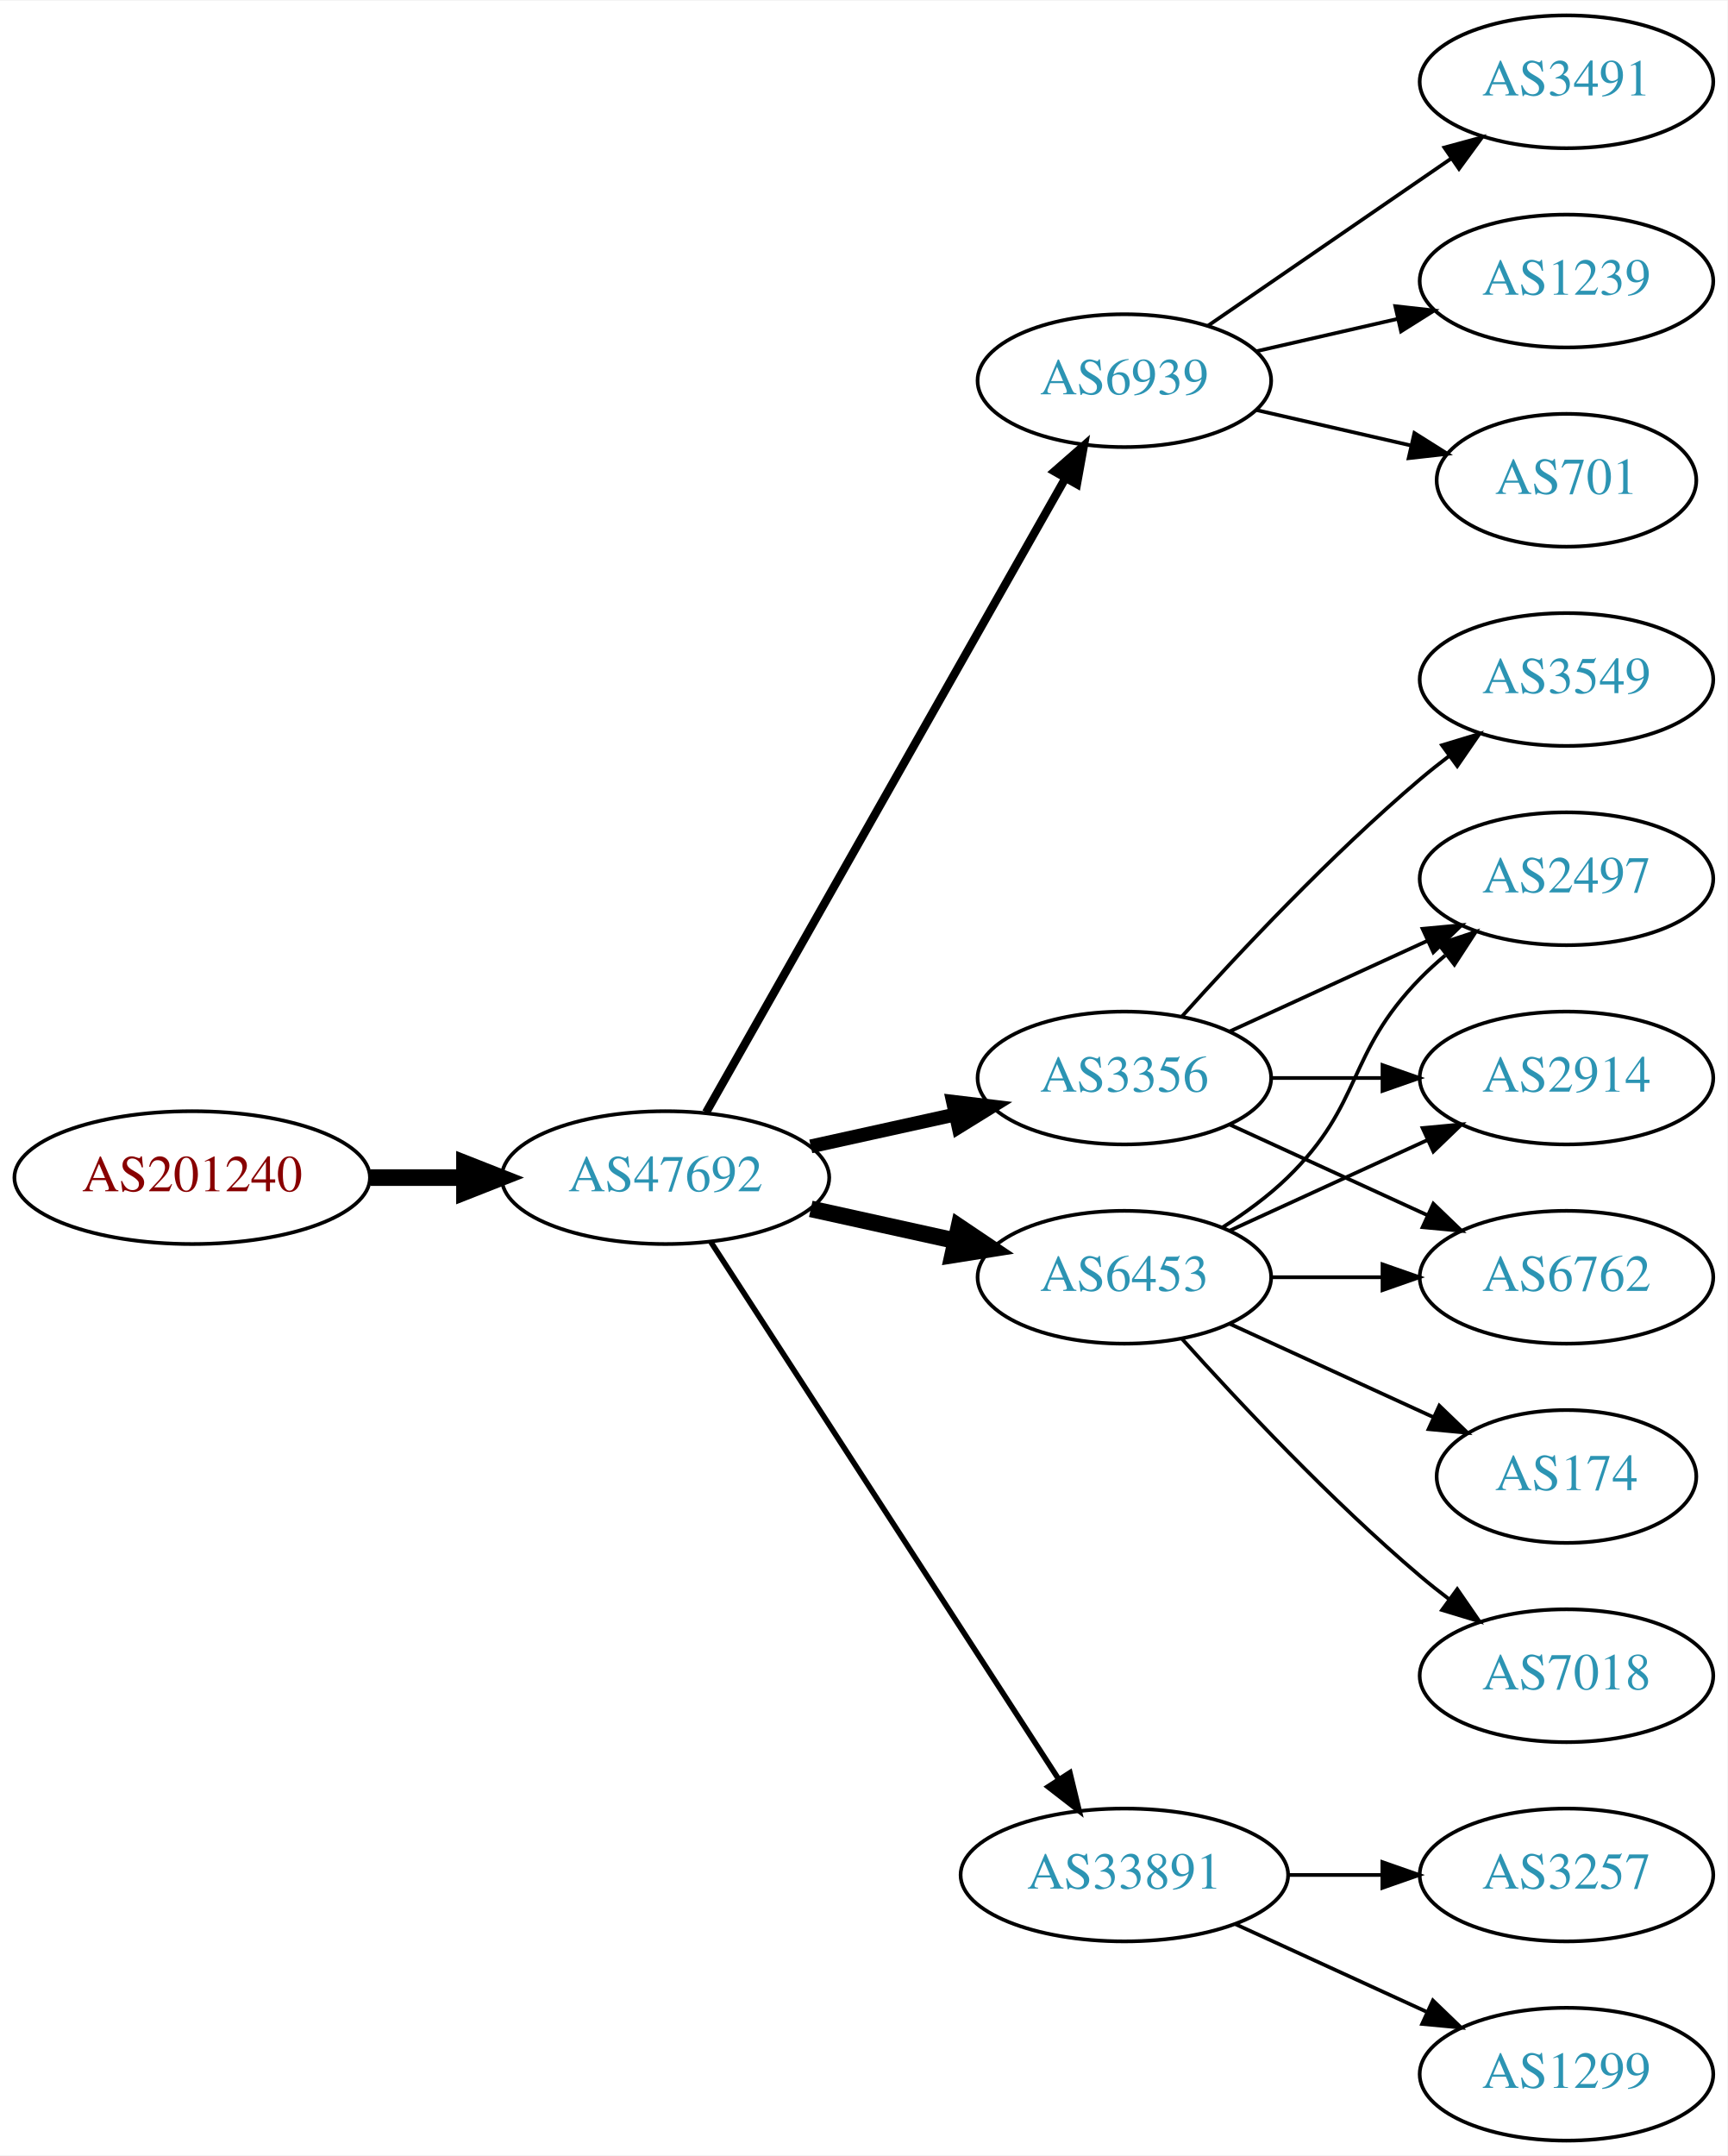
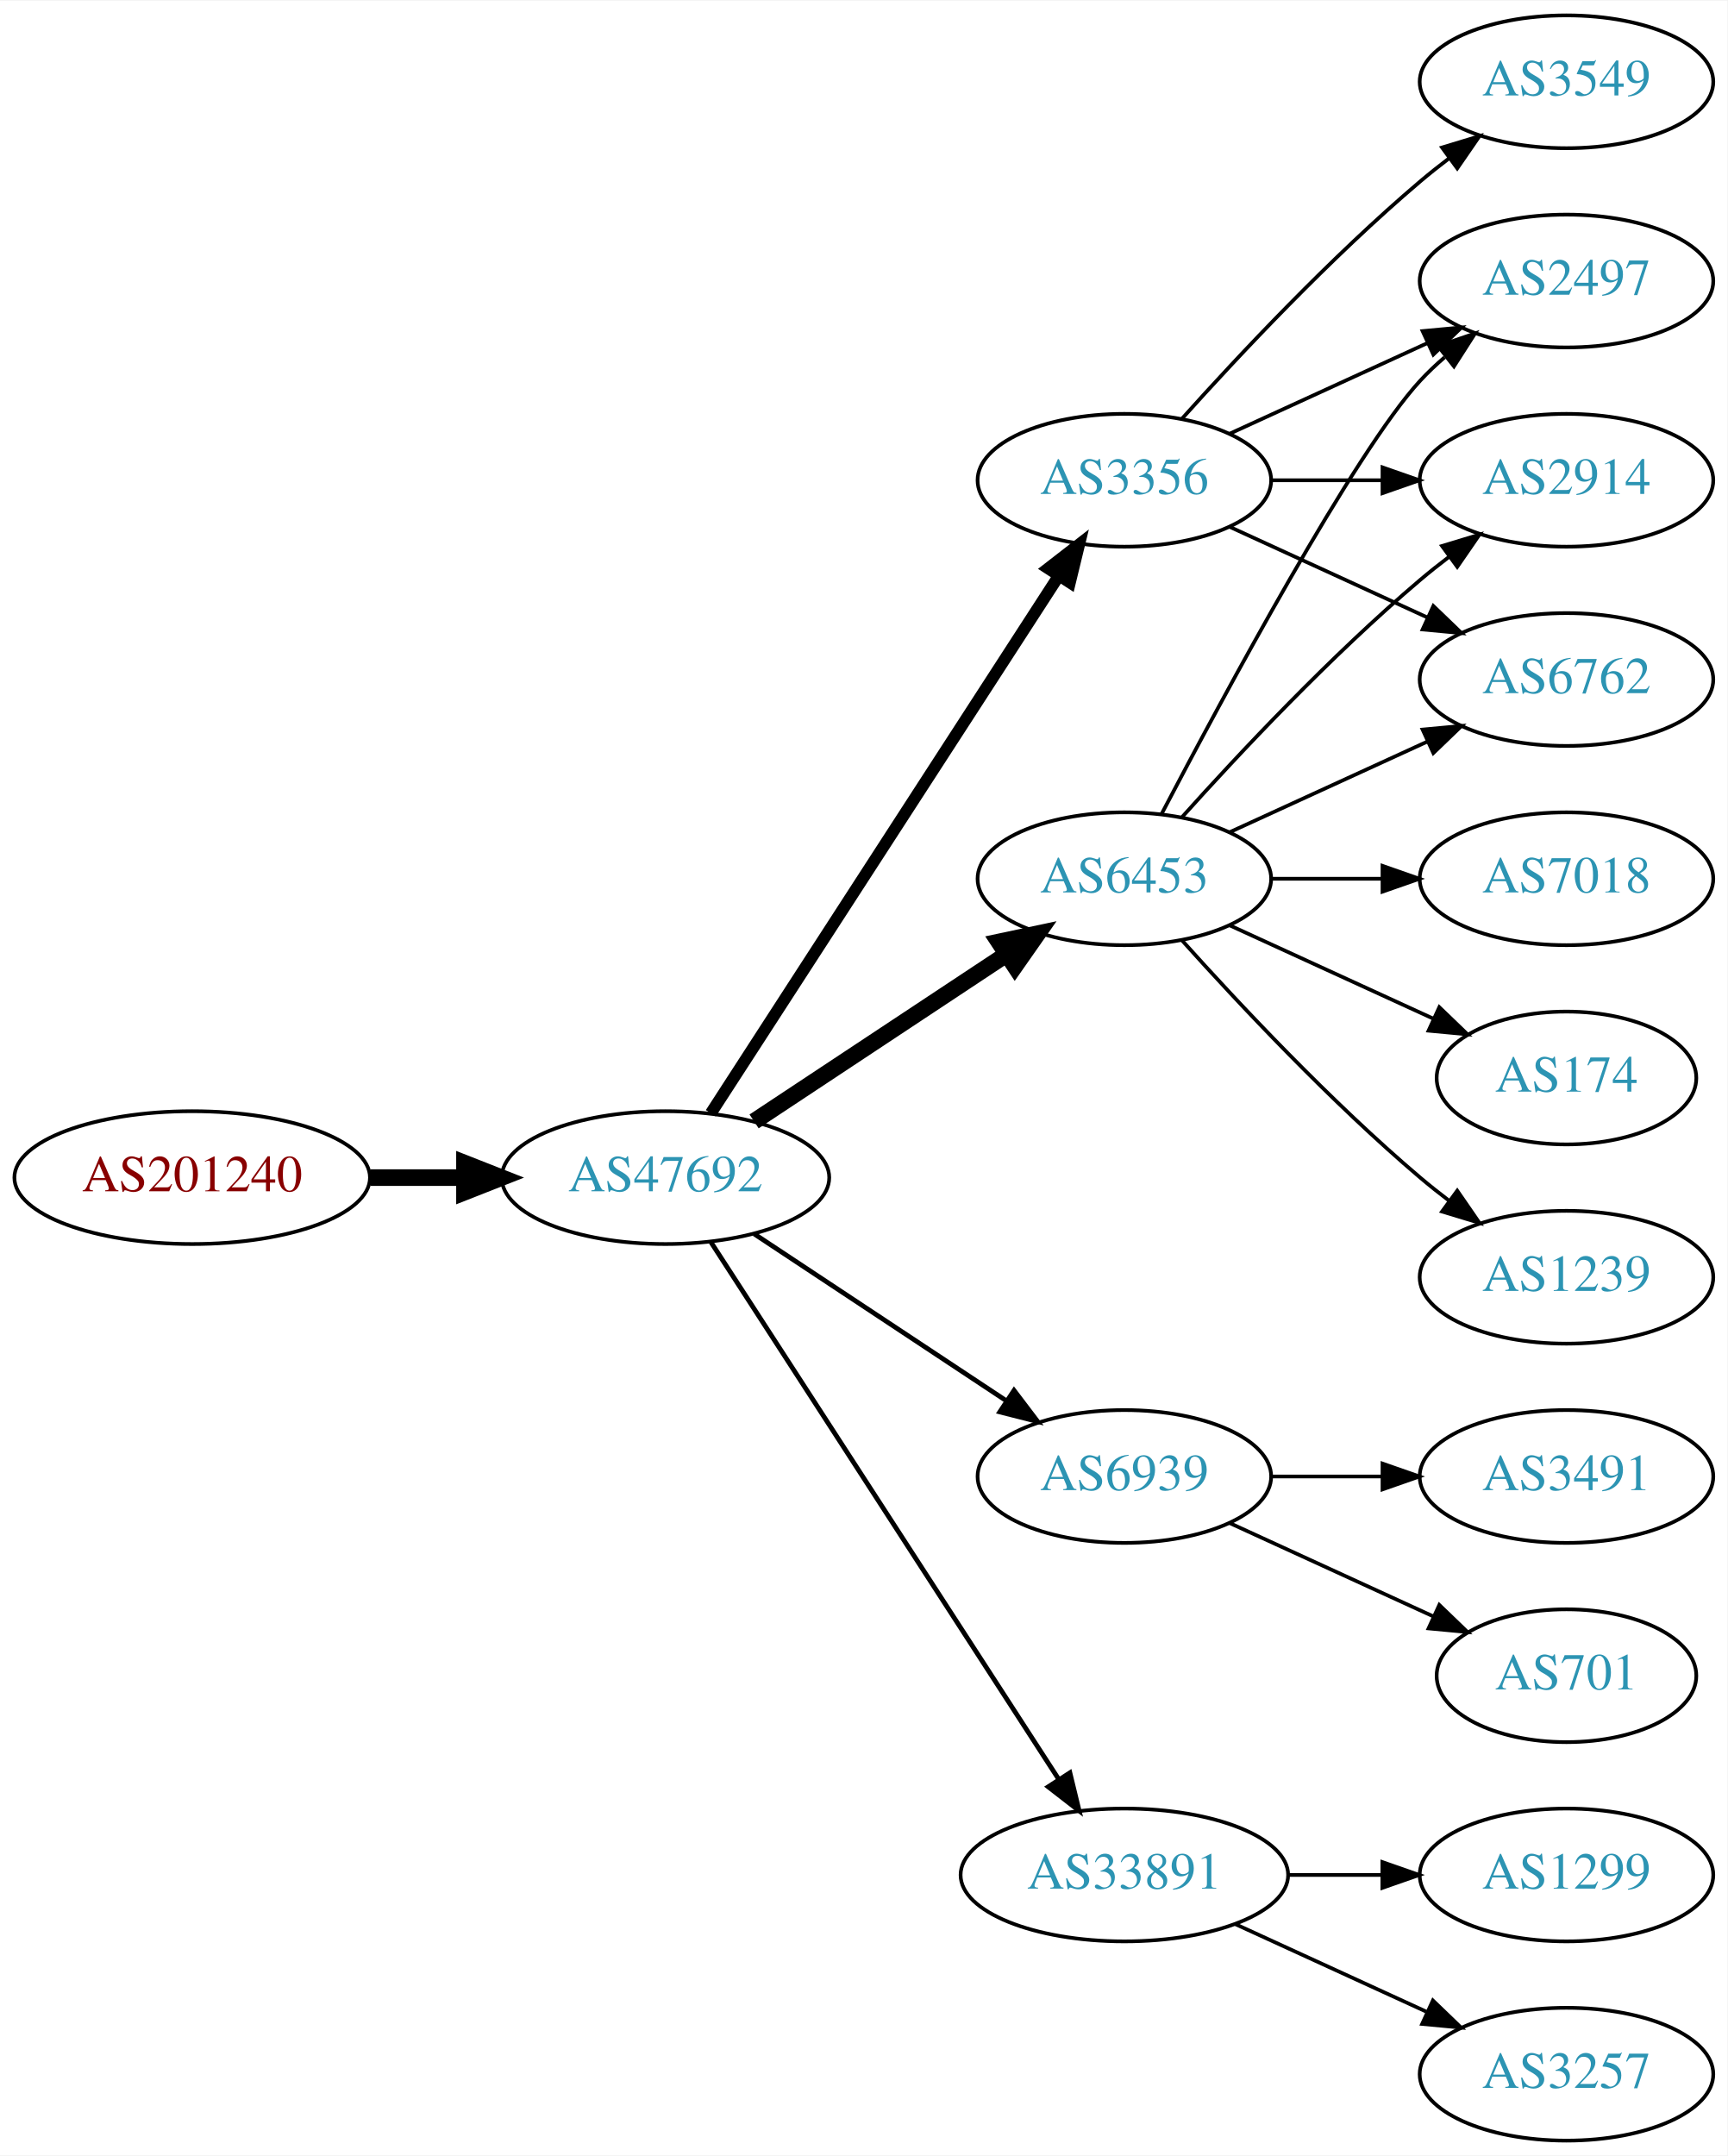
<svg xmlns="http://www.w3.org/2000/svg" xmlns:xlink="http://www.w3.org/1999/xlink" width="468pt" height="584pt" viewBox="0.00 0.00 468.27 584.00">
  <g id="graph0" class="graph" transform="scale(1 1) rotate(0) translate(4 580)">
    <polygon fill="white" stroke="none" points="-4,4 -4,-580 464.269,-580 464.269,4 -4,4" />
    <g id="node1" class="node">
      <g id="a_node1">
        <a xlink:href="/asn/201240" xlink:title="AS201240 ~ OpenIoT [AT]">
          <ellipse fill="#ffffff" stroke="black" cx="48.096" cy="-261" rx="48.192" ry="18" />
          <text text-anchor="middle" x="48.096" y="-257.3" font-family="Times,serif" font-size="14.00" fill="#880000">AS201240</text>
        </a>
      </g>
    </g>
    <g id="node2" class="node">
      <g id="a_node2">
        <a xlink:href="/asn/47692" xlink:title="AS47692 ~ Nessus GmbH [AT]">
          <ellipse fill="#ffffff" stroke="black" cx="176.388" cy="-261" rx="44.393" ry="18" />
          <text text-anchor="middle" x="176.388" y="-257.3" font-family="Times,serif" font-size="14.00" fill="#2c94b3">AS47692</text>
        </a>
      </g>
    </g>
    <g id="edge1" class="edge">
      <path fill="none" stroke="black" stroke-width="4.5" d="M96.481,-261C104.742,-261 113.386,-261 121.799,-261" />
      <polygon fill="black" stroke="black" stroke-width="4.5" points="121.904,-264.938 131.904,-261 121.904,-257.063 121.904,-264.938" />
    </g>
    <g id="node3" class="node">
      <g id="a_node3">
-         <a xlink:href="/asn/6939" xlink:title="AS6939 ~ Hurricane Electric LLC [US]">
-           <ellipse fill="#ffffff" stroke="black" cx="300.78" cy="-477" rx="39.794" ry="18" />
-           <text text-anchor="middle" x="300.78" y="-473.3" font-family="Times,serif" font-size="14.00" fill="#2c94b3">AS6939</text>
+         <a xlink:href="/asn/6453" xlink:title="AS6453 ~ TATA COMMUNICATIONS (AMERICA) INC [US]">
+           <ellipse fill="#ffffff" stroke="black" cx="300.78" cy="-342" rx="39.794" ry="18" />
+           <text text-anchor="middle" x="300.78" y="-338.3" font-family="Times,serif" font-size="14.00" fill="#2c94b3">AS6453</text>
        </a>
      </g>
    </g>
    <g id="edge2" class="edge">
-       <path fill="none" stroke="black" stroke-width="2.25" d="M187.403,-278.676C208.883,-316.584 259.477,-405.873 284.797,-450.559" />
-       <polygon fill="black" stroke="black" stroke-width="2.25" points="281.822,-452.408 289.797,-459.383 287.912,-448.957 281.822,-452.408" />
+       <path fill="none" stroke="black" stroke-width="4.5" d="M200.409,-276.235C219.762,-289.044 247.598,-307.466 268.888,-321.555" />
+       <polygon fill="black" stroke="black" stroke-width="4.5" points="266.763,-324.871 277.275,-327.107 271.109,-318.304 266.763,-324.871" />
    </g>
    <g id="node4" class="node">
      <g id="a_node4">
-         <a xlink:href="/asn/3356" xlink:title="AS3356 ~ Level 3 Parent, LLC [US]">
-           <ellipse fill="#ffffff" stroke="black" cx="300.78" cy="-288" rx="39.794" ry="18" />
-           <text text-anchor="middle" x="300.78" y="-284.3" font-family="Times,serif" font-size="14.00" fill="#2c94b3">AS3356</text>
+         <a xlink:href="/asn/6939" xlink:title="AS6939 ~ Hurricane Electric LLC [US]">
+           <ellipse fill="#ffffff" stroke="black" cx="300.78" cy="-180" rx="39.794" ry="18" />
+           <text text-anchor="middle" x="300.78" y="-176.3" font-family="Times,serif" font-size="14.00" fill="#2c94b3">AS6939</text>
        </a>
      </g>
    </g>
    <g id="edge3" class="edge">
-       <path fill="none" stroke="black" stroke-width="3.75" d="M215.777,-269.469C228.168,-272.202 242.015,-275.257 254.836,-278.085" />
-       <polygon fill="black" stroke="black" stroke-width="3.75" points="254.331,-281.558 264.85,-280.295 255.839,-274.722 254.331,-281.558" />
+       <path fill="none" stroke="black" stroke-width="1.286" d="M200.409,-245.765C219.762,-232.956 247.598,-214.534 268.888,-200.445" />
+       <polygon fill="black" stroke="black" stroke-width="1.286" points="270.868,-203.331 277.275,-194.893 267.005,-197.494 270.868,-203.331" />
    </g>
    <g id="node5" class="node">
      <g id="a_node5">
-         <a xlink:href="/asn/6453" xlink:title="AS6453 ~ TATA COMMUNICATIONS (AMERICA) INC [US]">
-           <ellipse fill="#ffffff" stroke="black" cx="300.78" cy="-234" rx="39.794" ry="18" />
-           <text text-anchor="middle" x="300.78" y="-230.3" font-family="Times,serif" font-size="14.00" fill="#2c94b3">AS6453</text>
+         <a xlink:href="/asn/3356" xlink:title="AS3356 ~ Level 3 Parent, LLC [US]">
+           <ellipse fill="#ffffff" stroke="black" cx="300.78" cy="-450" rx="39.794" ry="18" />
+           <text text-anchor="middle" x="300.78" y="-446.3" font-family="Times,serif" font-size="14.00" fill="#2c94b3">AS3356</text>
        </a>
      </g>
    </g>
    <g id="edge4" class="edge">
-       <path fill="none" stroke="black" stroke-width="4.5" d="M215.777,-252.531C228.168,-249.798 242.015,-246.743 254.836,-243.915" />
-       <polygon fill="black" stroke="black" stroke-width="4.5" points="255.933,-247.705 264.85,-241.705 254.237,-240.015 255.933,-247.705" />
+       <path fill="none" stroke="black" stroke-width="3.214" d="M188.683,-278.442C210.268,-311.775 257.484,-384.686 282.856,-423.866" />
+       <polygon fill="black" stroke="black" stroke-width="3.214" points="280.139,-426.109 288.512,-432.6 286.014,-422.304 280.139,-426.109" />
    </g>
    <g id="node6" class="node">
      <g id="a_node6">
        <a xlink:href="/asn/33891" xlink:title="AS33891 ~ CORE-BACKBONE GMBH GLOBAL NETWORK [DE]">
          <ellipse fill="#ffffff" stroke="black" cx="300.78" cy="-72" rx="44.393" ry="18" />
          <text text-anchor="middle" x="300.78" y="-68.3" font-family="Times,serif" font-size="14.00" fill="#2c94b3">AS33891</text>
        </a>
      </g>
    </g>
    <g id="edge5" class="edge">
-       <path fill="none" stroke="black" stroke-width="1.5" d="M188.683,-243.558C210.268,-210.225 257.484,-137.314 282.856,-98.134" />
-       <polygon fill="black" stroke="black" stroke-width="1.5" points="286.014,-99.696 288.512,-89.4 280.139,-95.891 286.014,-99.696" />
+       <path fill="none" stroke="black" stroke-width="1.286" d="M188.683,-243.558C210.268,-210.225 257.484,-137.314 282.856,-98.134" />
+       <polygon fill="black" stroke="black" stroke-width="1.286" points="286.014,-99.696 288.512,-89.4 280.139,-95.891 286.014,-99.696" />
    </g>
    <g id="node7" class="node">
      <g id="a_node7">
-         <a xlink:href="/asn/3491" xlink:title="AS3491 ~ PCCW Global, Inc. [US]">
-           <ellipse fill="#ffffff" stroke="black" cx="420.622" cy="-558" rx="39.794" ry="18" />
-           <text text-anchor="middle" x="420.622" y="-554.3" font-family="Times,serif" font-size="14.00" fill="#2c94b3">AS3491</text>
+         <a xlink:href="/asn/7018" xlink:title="AS7018 ~ AT&amp;T Services, Inc. [US]">
+           <ellipse fill="#ffffff" stroke="black" cx="420.622" cy="-342" rx="39.794" ry="18" />
+           <text text-anchor="middle" x="420.622" y="-338.3" font-family="Times,serif" font-size="14.00" fill="#2c94b3">AS7018</text>
        </a>
      </g>
    </g>
    <g id="edge6" class="edge">
-       <path fill="none" stroke="black" d="M323.394,-491.857C341.882,-504.565 368.696,-522.995 389.326,-537.175" />
-       <polygon fill="black" stroke="black" points="387.522,-540.183 397.746,-542.963 391.488,-534.414 387.522,-540.183" />
+       <path fill="none" stroke="black" d="M340.692,-342C350.246,-342 360.595,-342 370.558,-342" />
+       <polygon fill="black" stroke="black" points="370.751,-345.5 380.75,-342 370.75,-338.5 370.751,-345.5" />
    </g>
    <g id="node8" class="node">
      <g id="a_node8">
-         <a xlink:href="/asn/1239" xlink:title="AS1239 ~ Sprint [US]">
+         <a xlink:href="/asn/2497" xlink:title="AS2497 ~ Internet Initiative Japan Inc. [JP]">
          <ellipse fill="#ffffff" stroke="black" cx="420.622" cy="-504" rx="39.794" ry="18" />
-           <text text-anchor="middle" x="420.622" y="-500.3" font-family="Times,serif" font-size="14.00" fill="#2c94b3">AS1239</text>
+           <text text-anchor="middle" x="420.622" y="-500.3" font-family="Times,serif" font-size="14.00" fill="#2c94b3">AS2497</text>
        </a>
      </g>
    </g>
    <g id="edge7" class="edge">
-       <path fill="none" stroke="black" d="M336.499,-484.955C348.499,-487.704 362.12,-490.825 374.812,-493.733" />
-       <polygon fill="black" stroke="black" points="374.215,-497.187 384.744,-496.009 375.778,-490.364 374.215,-497.187" />
+       <path fill="none" stroke="black" d="M310.835,-359.501C327.578,-391.482 363.276,-457.838 380.976,-477 383.006,-479.198 385.245,-481.319 387.591,-483.34" />
+       <polygon fill="black" stroke="black" points="385.804,-486.386 395.835,-489.794 390.118,-480.874 385.804,-486.386" />
    </g>
    <g id="node9" class="node">
      <g id="a_node9">
-         <a xlink:href="/asn/701" xlink:title="AS701 ~ UUNET [US]">
-           <ellipse fill="#ffffff" stroke="black" cx="420.622" cy="-450" rx="35.194" ry="18" />
-           <text text-anchor="middle" x="420.622" y="-446.3" font-family="Times,serif" font-size="14.00" fill="#2c94b3">AS701</text>
+         <a xlink:href="/asn/2914" xlink:title="AS2914 ~ NTT America, Inc. [US]">
+           <ellipse fill="#ffffff" stroke="black" cx="420.622" cy="-450" rx="39.794" ry="18" />
+           <text text-anchor="middle" x="420.622" y="-446.3" font-family="Times,serif" font-size="14.00" fill="#2c94b3">AS2914</text>
        </a>
      </g>
    </g>
    <g id="edge8" class="edge">
-       <path fill="none" stroke="black" d="M336.499,-469.045C349.592,-466.045 364.614,-462.604 378.255,-459.478" />
-       <polygon fill="black" stroke="black" points="379.396,-462.807 388.362,-457.162 377.833,-455.984 379.396,-462.807" />
+       <path fill="none" stroke="black" d="M316.426,-358.725C331.727,-375.765 356.824,-402.523 380.976,-423 383.473,-425.117 386.133,-427.232 388.845,-429.293" />
+       <polygon fill="black" stroke="black" points="386.882,-432.194 397.021,-435.266 391.011,-426.541 386.882,-432.194" />
    </g>
    <g id="node10" class="node">
      <g id="a_node10">
-         <a xlink:href="/asn/2497" xlink:title="AS2497 ~ Internet Initiative Japan Inc. [JP]">
-           <ellipse fill="#ffffff" stroke="black" cx="420.622" cy="-342" rx="39.794" ry="18" />
-           <text text-anchor="middle" x="420.622" y="-338.3" font-family="Times,serif" font-size="14.00" fill="#2c94b3">AS2497</text>
+         <a xlink:href="/asn/6762" xlink:title="AS6762 ~ TELECOM ITALIA SPARKLE S.p.A. [IT]">
+           <ellipse fill="#ffffff" stroke="black" cx="420.622" cy="-396" rx="39.794" ry="18" />
+           <text text-anchor="middle" x="420.622" y="-392.3" font-family="Times,serif" font-size="14.00" fill="#2c94b3">AS6762</text>
        </a>
      </g>
    </g>
    <g id="edge9" class="edge">
-       <path fill="none" stroke="black" d="M329.409,-300.661C345.366,-307.973 365.636,-317.261 382.919,-325.181" />
-       <polygon fill="black" stroke="black" points="381.617,-328.435 392.167,-329.419 384.534,-322.071 381.617,-328.435" />
+       <path fill="none" stroke="black" d="M329.409,-354.661C345.366,-361.973 365.636,-371.261 382.919,-379.181" />
+       <polygon fill="black" stroke="black" points="381.617,-382.435 392.167,-383.419 384.534,-376.071 381.617,-382.435" />
    </g>
    <g id="node11" class="node">
      <g id="a_node11">
-         <a xlink:href="/asn/2914" xlink:title="AS2914 ~ NTT America, Inc. [US]">
-           <ellipse fill="#ffffff" stroke="black" cx="420.622" cy="-288" rx="39.794" ry="18" />
-           <text text-anchor="middle" x="420.622" y="-284.3" font-family="Times,serif" font-size="14.00" fill="#2c94b3">AS2914</text>
+         <a xlink:href="/asn/174" xlink:title="AS174 ~ Cogent Communications [US]">
+           <ellipse fill="#ffffff" stroke="black" cx="420.622" cy="-288" rx="35.194" ry="18" />
+           <text text-anchor="middle" x="420.622" y="-284.3" font-family="Times,serif" font-size="14.00" fill="#2c94b3">AS174</text>
        </a>
      </g>
    </g>
    <g id="edge10" class="edge">
-       <path fill="none" stroke="black" d="M340.692,-288C350.246,-288 360.595,-288 370.558,-288" />
-       <polygon fill="black" stroke="black" points="370.751,-291.5 380.75,-288 370.75,-284.5 370.751,-291.5" />
+       <path fill="none" stroke="black" d="M329.409,-329.339C345.825,-321.817 366.806,-312.202 384.403,-304.139" />
+       <polygon fill="black" stroke="black" points="386.148,-307.189 393.781,-299.842 383.232,-300.826 386.148,-307.189" />
    </g>
    <g id="node12" class="node">
      <g id="a_node12">
-         <a xlink:href="/asn/6762" xlink:title="AS6762 ~ TELECOM ITALIA SPARKLE S.p.A. [IT]">
+         <a xlink:href="/asn/1239" xlink:title="AS1239 ~ Sprint [US]">
          <ellipse fill="#ffffff" stroke="black" cx="420.622" cy="-234" rx="39.794" ry="18" />
-           <text text-anchor="middle" x="420.622" y="-230.3" font-family="Times,serif" font-size="14.00" fill="#2c94b3">AS6762</text>
+           <text text-anchor="middle" x="420.622" y="-230.3" font-family="Times,serif" font-size="14.00" fill="#2c94b3">AS1239</text>
        </a>
      </g>
    </g>
    <g id="edge11" class="edge">
-       <path fill="none" stroke="black" d="M329.409,-275.339C345.366,-268.027 365.636,-258.739 382.919,-250.819" />
-       <polygon fill="black" stroke="black" points="384.534,-253.929 392.167,-246.581 381.617,-247.565 384.534,-253.929" />
+       <path fill="none" stroke="black" d="M316.426,-325.275C331.727,-308.235 356.824,-281.477 380.976,-261 383.473,-258.883 386.133,-256.768 388.845,-254.707" />
+       <polygon fill="black" stroke="black" points="391.011,-257.459 397.021,-248.734 386.882,-251.806 391.011,-257.459" />
    </g>
    <g id="node13" class="node">
      <g id="a_node13">
-         <a xlink:href="/asn/3549" xlink:title="AS3549 ~ Level 3 Parent, LLC [US]">
-           <ellipse fill="#ffffff" stroke="black" cx="420.622" cy="-396" rx="39.794" ry="18" />
-           <text text-anchor="middle" x="420.622" y="-392.3" font-family="Times,serif" font-size="14.00" fill="#2c94b3">AS3549</text>
+         <a xlink:href="/asn/701" xlink:title="AS701 ~ UUNET [US]">
+           <ellipse fill="#ffffff" stroke="black" cx="420.622" cy="-126" rx="35.194" ry="18" />
+           <text text-anchor="middle" x="420.622" y="-122.3" font-family="Times,serif" font-size="14.00" fill="#2c94b3">AS701</text>
        </a>
      </g>
    </g>
    <g id="edge12" class="edge">
-       <path fill="none" stroke="black" d="M316.426,-304.725C331.727,-321.765 356.824,-348.523 380.976,-369 383.473,-371.117 386.133,-373.232 388.845,-375.293" />
-       <polygon fill="black" stroke="black" points="386.882,-378.194 397.021,-381.266 391.011,-372.541 386.882,-378.194" />
-     </g>
-     <g id="edge16" class="edge">
-       <path fill="none" stroke="black" d="M327.309,-247.462C333.472,-251.362 339.773,-255.948 344.976,-261 365.669,-281.094 360.803,-294.383 380.976,-315 383.069,-317.139 385.352,-319.218 387.729,-321.21" />
-       <polygon fill="black" stroke="black" points="385.972,-324.275 396.028,-327.611 390.247,-318.732 385.972,-324.275" />
-     </g>
-     <g id="edge13" class="edge">
-       <path fill="none" stroke="black" d="M329.409,-246.661C345.366,-253.973 365.636,-263.261 382.919,-271.181" />
-       <polygon fill="black" stroke="black" points="381.617,-274.435 392.167,-275.419 384.534,-268.071 381.617,-274.435" />
-     </g>
-     <g id="edge17" class="edge">
-       <path fill="none" stroke="black" d="M340.692,-234C350.246,-234 360.595,-234 370.558,-234" />
-       <polygon fill="black" stroke="black" points="370.751,-237.5 380.75,-234 370.75,-230.5 370.751,-237.5" />
+       <path fill="none" stroke="black" d="M329.409,-167.339C345.825,-159.817 366.806,-150.202 384.403,-142.139" />
+       <polygon fill="black" stroke="black" points="386.148,-145.189 393.781,-137.842 383.232,-138.826 386.148,-145.189" />
    </g>
    <g id="node14" class="node">
      <g id="a_node14">
-         <a xlink:href="/asn/7018" xlink:title="AS7018 ~ ATT-INTERNET4 [US]">
-           <ellipse fill="#ffffff" stroke="black" cx="420.622" cy="-126" rx="39.794" ry="18" />
-           <text text-anchor="middle" x="420.622" y="-122.3" font-family="Times,serif" font-size="14.00" fill="#2c94b3">AS7018</text>
-         </a>
-       </g>
+         <a xlink:href="/asn/3491" xlink:title="AS3491 ~ PCCW Global, Inc. [US]">
+           <ellipse fill="#ffffff" stroke="black" cx="420.622" cy="-180" rx="39.794" ry="18" />
+           <text text-anchor="middle" x="420.622" y="-176.3" font-family="Times,serif" font-size="14.00" fill="#2c94b3">AS3491</text>
+         </a>
+       </g>
+     </g>
+     <g id="edge13" class="edge">
+       <path fill="none" stroke="black" d="M340.692,-180C350.246,-180 360.595,-180 370.558,-180" />
+       <polygon fill="black" stroke="black" points="370.751,-183.5 380.75,-180 370.75,-176.5 370.751,-183.5" />
    </g>
    <g id="edge14" class="edge">
-       <path fill="none" stroke="black" d="M316.426,-217.275C331.727,-200.235 356.824,-173.477 380.976,-153 383.473,-150.883 386.133,-148.768 388.845,-146.707" />
-       <polygon fill="black" stroke="black" points="391.011,-149.459 397.021,-140.734 386.882,-143.806 391.011,-149.459" />
+       <path fill="none" stroke="black" d="M329.409,-462.661C345.366,-469.973 365.636,-479.261 382.919,-487.181" />
+       <polygon fill="black" stroke="black" points="381.617,-490.435 392.167,-491.419 384.534,-484.071 381.617,-490.435" />
+     </g>
+     <g id="edge15" class="edge">
+       <path fill="none" stroke="black" d="M340.692,-450C350.246,-450 360.595,-450 370.558,-450" />
+       <polygon fill="black" stroke="black" points="370.751,-453.5 380.75,-450 370.75,-446.5 370.751,-453.5" />
+     </g>
+     <g id="edge16" class="edge">
+       <path fill="none" stroke="black" d="M329.409,-437.339C345.366,-430.027 365.636,-420.739 382.919,-412.819" />
+       <polygon fill="black" stroke="black" points="384.534,-415.929 392.167,-408.581 381.617,-409.565 384.534,-415.929" />
    </g>
    <g id="node15" class="node">
      <g id="a_node15">
-         <a xlink:href="/asn/174" xlink:title="AS174 ~ Cogent Communications [US]">
-           <ellipse fill="#ffffff" stroke="black" cx="420.622" cy="-180" rx="35.194" ry="18" />
-           <text text-anchor="middle" x="420.622" y="-176.3" font-family="Times,serif" font-size="14.00" fill="#2c94b3">AS174</text>
-         </a>
-       </g>
-     </g>
-     <g id="edge15" class="edge">
-       <path fill="none" stroke="black" d="M329.409,-221.339C345.825,-213.817 366.806,-204.202 384.403,-196.139" />
-       <polygon fill="black" stroke="black" points="386.148,-199.189 393.781,-191.842 383.232,-192.826 386.148,-199.189" />
+         <a xlink:href="/asn/3549" xlink:title="AS3549 ~ Level 3 Parent, LLC [US]">
+           <ellipse fill="#ffffff" stroke="black" cx="420.622" cy="-558" rx="39.794" ry="18" />
+           <text text-anchor="middle" x="420.622" y="-554.3" font-family="Times,serif" font-size="14.00" fill="#2c94b3">AS3549</text>
+         </a>
+       </g>
+     </g>
+     <g id="edge17" class="edge">
+       <path fill="none" stroke="black" d="M316.426,-466.725C331.727,-483.765 356.824,-510.523 380.976,-531 383.473,-533.117 386.133,-535.232 388.845,-537.293" />
+       <polygon fill="black" stroke="black" points="386.882,-540.194 397.021,-543.266 391.011,-534.541 386.882,-540.194" />
    </g>
    <g id="node16" class="node">
      <g id="a_node16">
-         <a xlink:href="/asn/1299" xlink:title="AS1299 ~ Telia Carrier [EU]">
+         <a xlink:href="/asn/3257" xlink:title="AS3257 ~ GTT [DE]">
          <ellipse fill="#ffffff" stroke="black" cx="420.622" cy="-18" rx="39.794" ry="18" />
-           <text text-anchor="middle" x="420.622" y="-14.3" font-family="Times,serif" font-size="14.00" fill="#2c94b3">AS1299</text>
+           <text text-anchor="middle" x="420.622" y="-14.3" font-family="Times,serif" font-size="14.00" fill="#2c94b3">AS3257</text>
        </a>
      </g>
    </g>
    <g id="edge18" class="edge">
      <path fill="none" stroke="black" d="M330.909,-58.652C346.521,-51.498 365.918,-42.609 382.59,-34.969" />
      <polygon fill="black" stroke="black" points="384.409,-37.986 392.042,-30.638 381.493,-31.622 384.409,-37.986" />
    </g>
    <g id="node17" class="node">
      <g id="a_node17">
-         <a xlink:href="/asn/3257" xlink:title="AS3257 ~ GTT [DE]">
+         <a xlink:href="/asn/1299" xlink:title="AS1299 ~ Telia Carrier [EU]">
          <ellipse fill="#ffffff" stroke="black" cx="420.622" cy="-72" rx="39.794" ry="18" />
-           <text text-anchor="middle" x="420.622" y="-68.3" font-family="Times,serif" font-size="14.00" fill="#2c94b3">AS3257</text>
+           <text text-anchor="middle" x="420.622" y="-68.3" font-family="Times,serif" font-size="14.00" fill="#2c94b3">AS1299</text>
        </a>
      </g>
    </g>
    <g id="edge19" class="edge">
      <path fill="none" stroke="black" d="M344.991,-72C353.303,-72 362.066,-72 370.548,-72" />
      <polygon fill="black" stroke="black" points="370.707,-75.5 380.707,-72 370.707,-68.5 370.707,-75.5" />
    </g>
  </g>
</svg>
